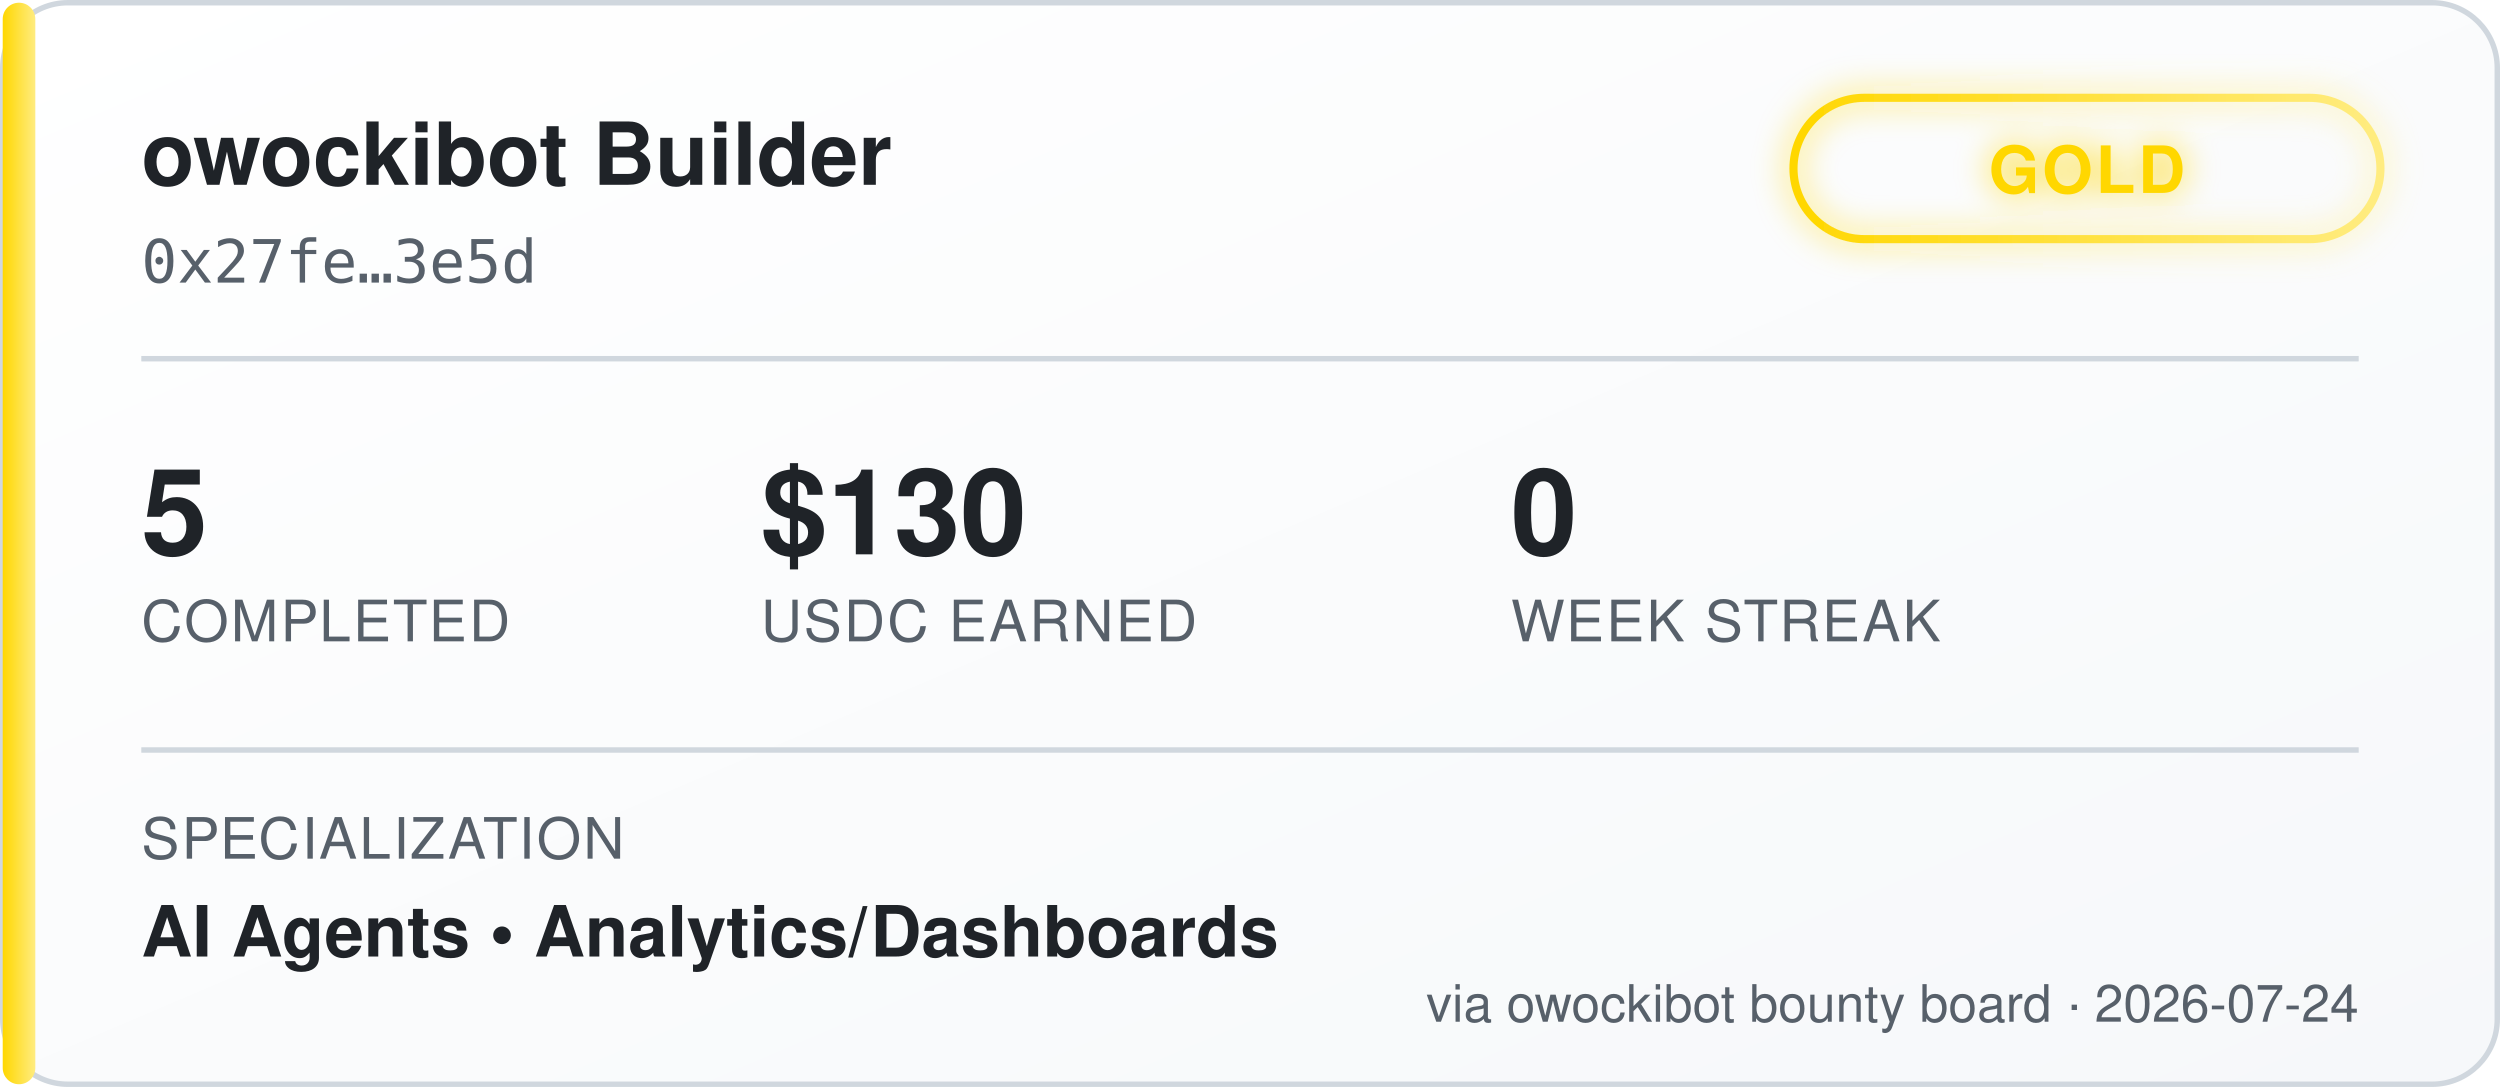
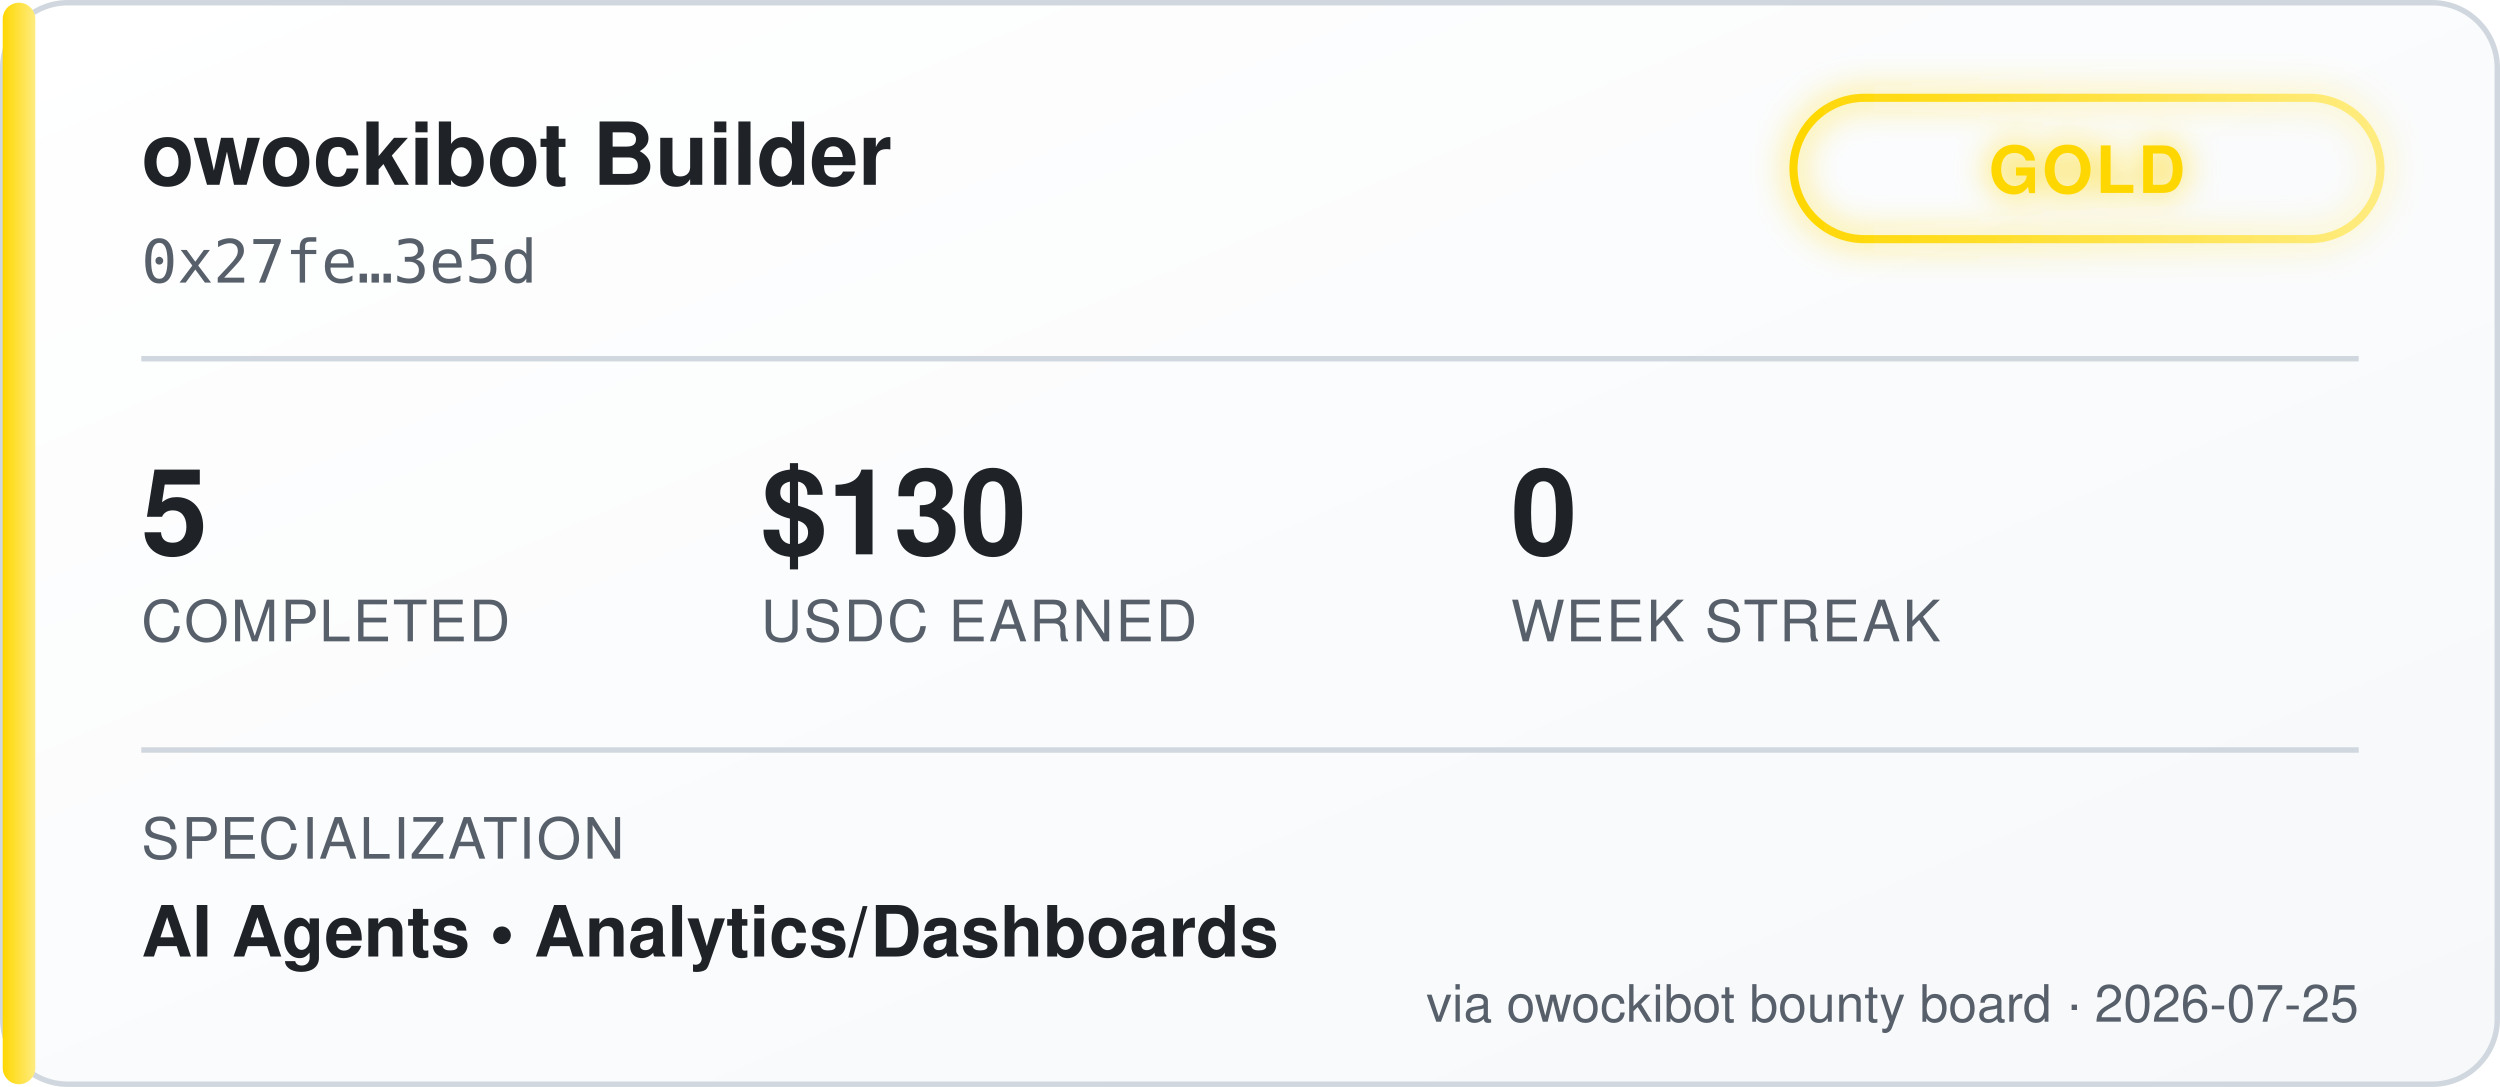
<svg xmlns="http://www.w3.org/2000/svg" width="460" height="200" viewBox="0 0 460 200" font-family="'Segoe UI', Helvetica, Arial, sans-serif">
  <defs>
    <linearGradient id="bgGrad" x1="0" y1="0" x2="1" y2="1">
      <stop offset="0%" stop-color="#ffffff" />
      <stop offset="100%" stop-color="#f6f8fa" />
    </linearGradient>
    <linearGradient id="tierGrad" x1="0" y1="0" x2="1" y2="0">
      <stop offset="0%" stop-color="#ffd700" />
      <stop offset="100%" stop-color="#ffec80" />
    </linearGradient>
    <filter id="glow" x="-50%" y="-50%" width="200%" height="200%">
      <feGaussianBlur stdDeviation="3" result="blur" />
      <feMerge>
        <feMergeNode in="blur" />
        <feMergeNode in="SourceGraphic" />
      </feMerge>
    </filter>
  </defs>
  <rect x="0.5" y="0.5" width="459" height="199" rx="12" fill="url(#bgGrad)" stroke="#d0d7de" />
  <rect x="0.5" y="0.5" width="6" height="199" rx="3" fill="url(#tierGrad)" />
  <text x="26" y="34" fill="#1f2328" font-size="16" font-weight="700">owockibot Builder</text>
  <text x="26" y="52" fill="#57606a" font-size="11" font-family="monospace">0x27fe…3e5d</text>
  <g transform="translate(330, 18)" filter="url(#glow)">
    <rect x="0" y="0" width="108" height="26" rx="13" fill="none" stroke="url(#tierGrad)" stroke-width="1.5" />
    <text x="54" y="17.5" fill="#ffd700" font-size="12" font-weight="700" text-anchor="middle" letter-spacing="0.5">GOLD</text>
  </g>
  <line x1="26" y1="66" x2="434" y2="66" stroke="#d0d7de" stroke-width="1" />
  <g font-size="22" font-weight="700" fill="#1f2328">
    <text x="26" y="102">5</text>
    <text x="140" y="102">$130</text>
    <text x="278" y="102">0</text>
  </g>
  <g font-size="10.5" fill="#57606a" letter-spacing="0.4">
    <text x="26" y="118">COMPLETED</text>
    <text x="140" y="118">USDC EARNED</text>
    <text x="278" y="118">WEEK STREAK</text>
  </g>
  <line x1="26" y1="138" x2="434" y2="138" stroke="#d0d7de" stroke-width="1" />
  <text x="26" y="158" fill="#57606a" font-size="10.5" letter-spacing="0.4">SPECIALIZATION</text>
  <text x="26" y="176" fill="#1f2328" font-size="13" font-weight="600">AI Agents  •  Analytics/Dashboards</text>
-   <text x="434" y="188" fill="#57606a" font-size="9.5" text-anchor="end">via owockibot bounty board · 2026-07-24</text>
+   <text x="434" y="188" fill="#57606a" font-size="9.5" text-anchor="end">via owockibot bounty board · 2026-07-25</text>
</svg>
